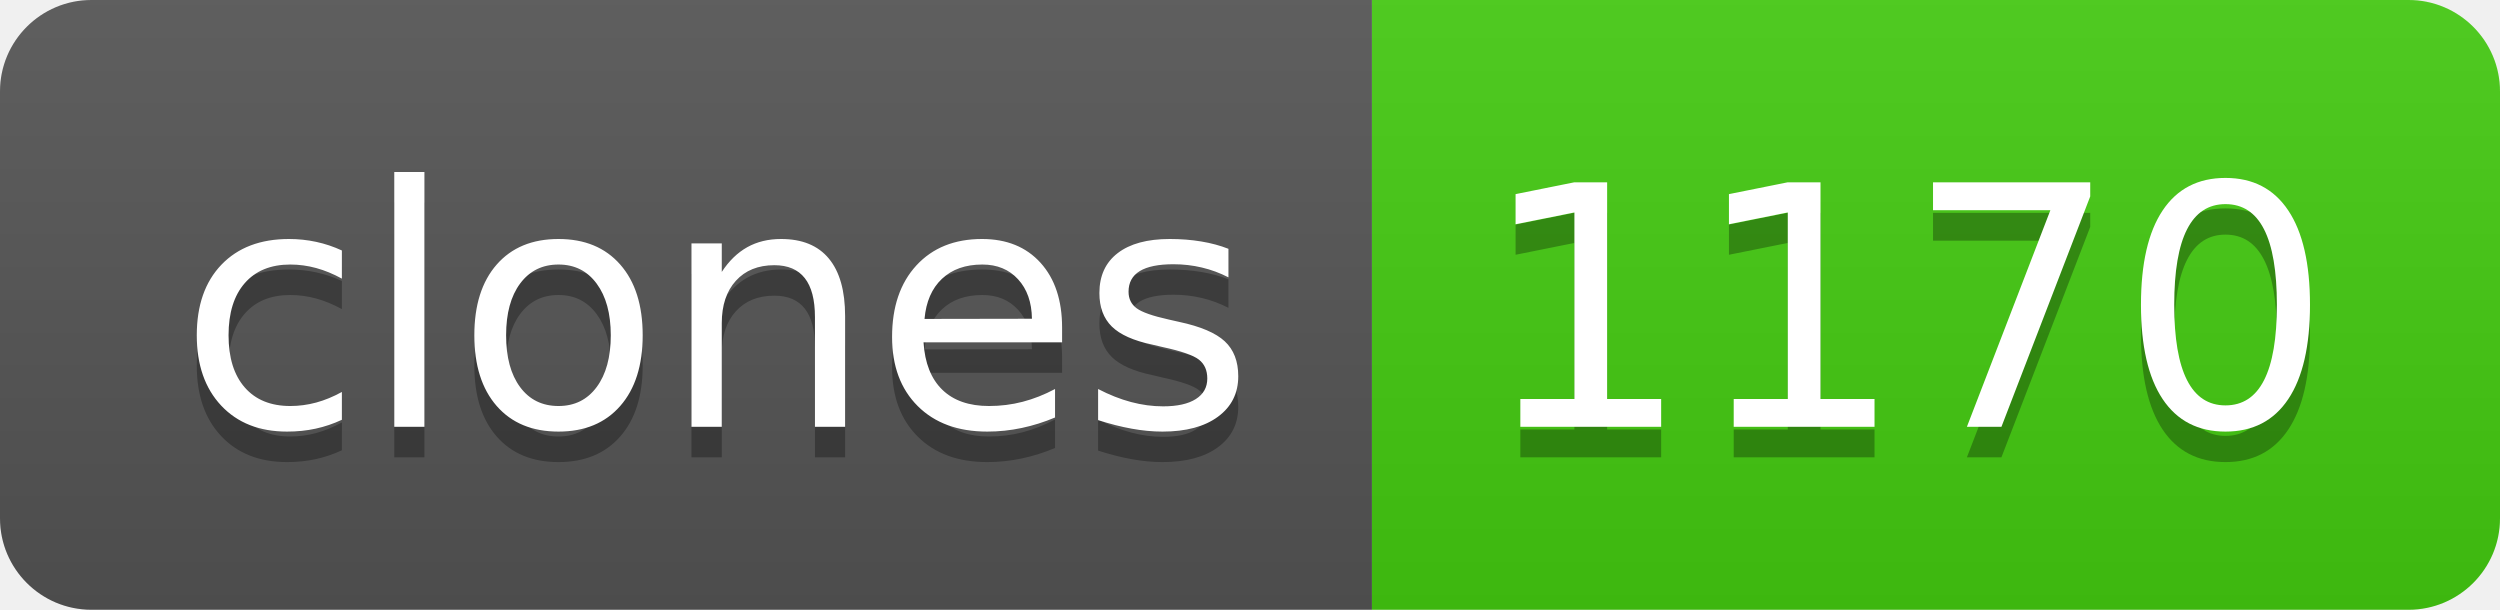
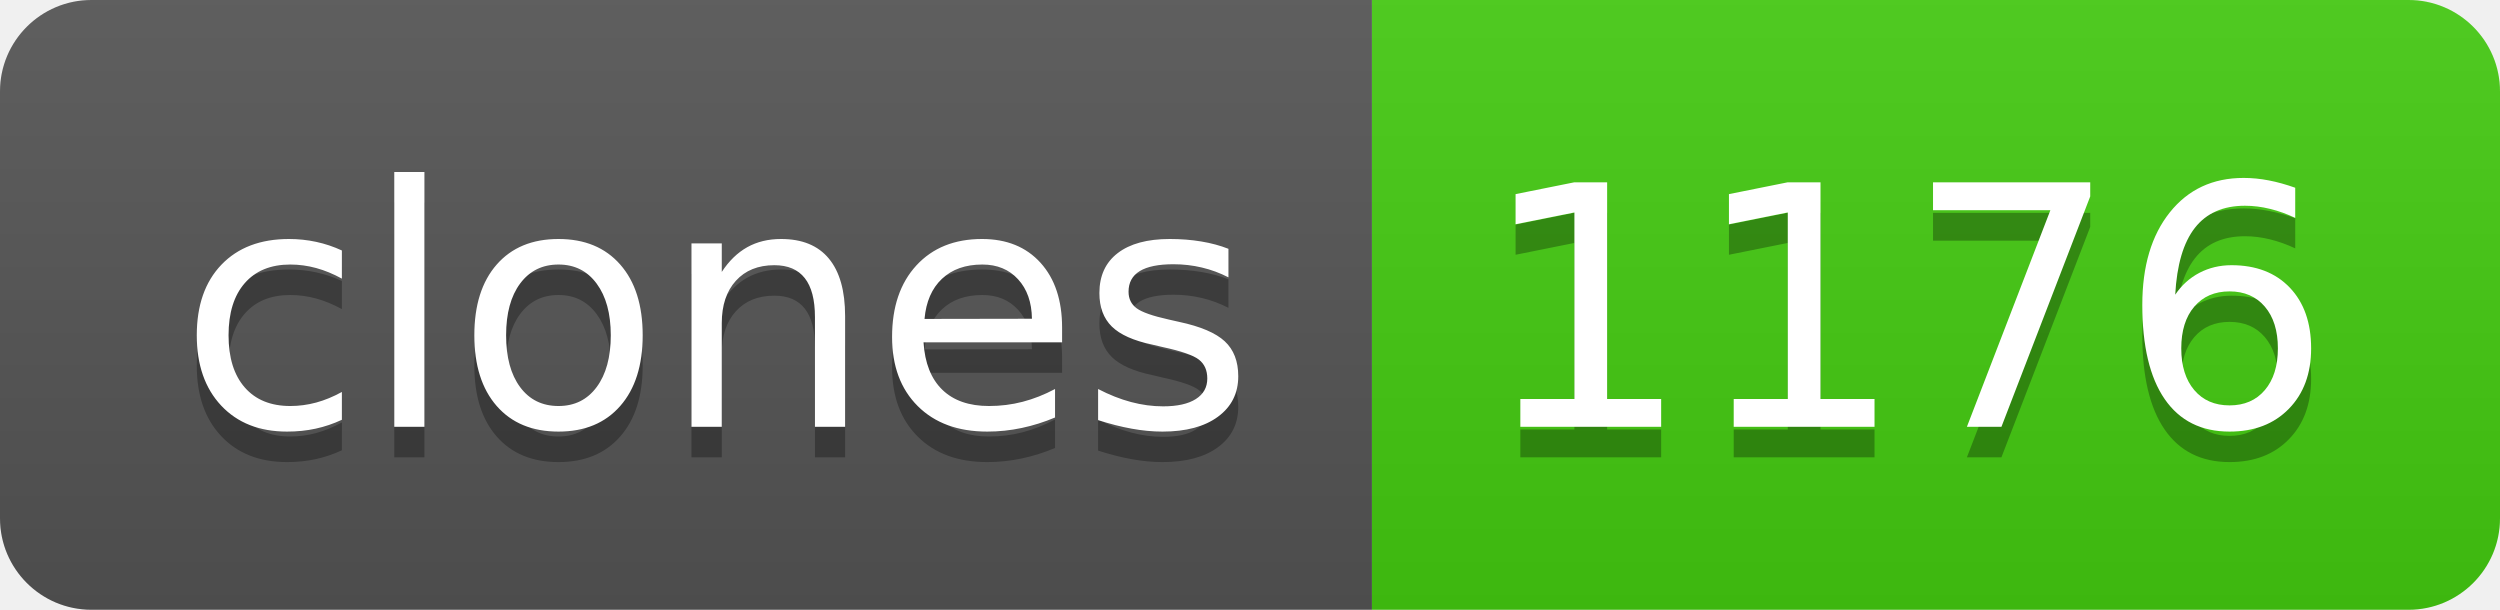
- <svg xmlns="http://www.w3.org/2000/svg" width="82" height="20" role="img" aria-label="clones: 1170">
+ <svg xmlns="http://www.w3.org/2000/svg" width="82" height="20" role="img" aria-label="clones: 1176">
  <linearGradient id="s" x2="0" y2="100%">
    <stop offset="0" stop-color="#bbb" stop-opacity=".1" />
    <stop offset="1" stop-opacity=".1" />
  </linearGradient>
  <clipPath id="r">
    <rect width="82" height="20" rx="3" fill="#fff" />
  </clipPath>
  <g clip-path="url(#r)">
    <rect width="45" height="20" fill="#555" />
    <rect x="45" width="37" height="20" fill="#4c1" />
    <rect width="82" height="20" fill="url(#s)" />
  </g>
  <g fill="#fff" text-anchor="middle" font-family="Verdana,Geneva,DejaVu Sans,sans-serif" text-rendering="geometricPrecision" font-size="110">
    <text aria-hidden="true" x="235" y="150" fill="#010101" fill-opacity=".3" transform="scale(.1)" textLength="350">clones</text>
    <text x="235" y="140" transform="scale(.1)" fill="#fff" textLength="350">clones</text>
-     <text aria-hidden="true" x="625" y="150" fill="#010101" fill-opacity=".3" transform="scale(.1)" textLength="270">1170</text>
-     <text x="625" y="140" transform="scale(.1)" fill="#fff" textLength="270">1170</text>
+     <text aria-hidden="true" x="625" y="150" fill="#010101" fill-opacity=".3" transform="scale(.1)" textLength="270">1176</text>
+     <text x="625" y="140" transform="scale(.1)" fill="#fff" textLength="270">1176</text>
  </g>
</svg>
